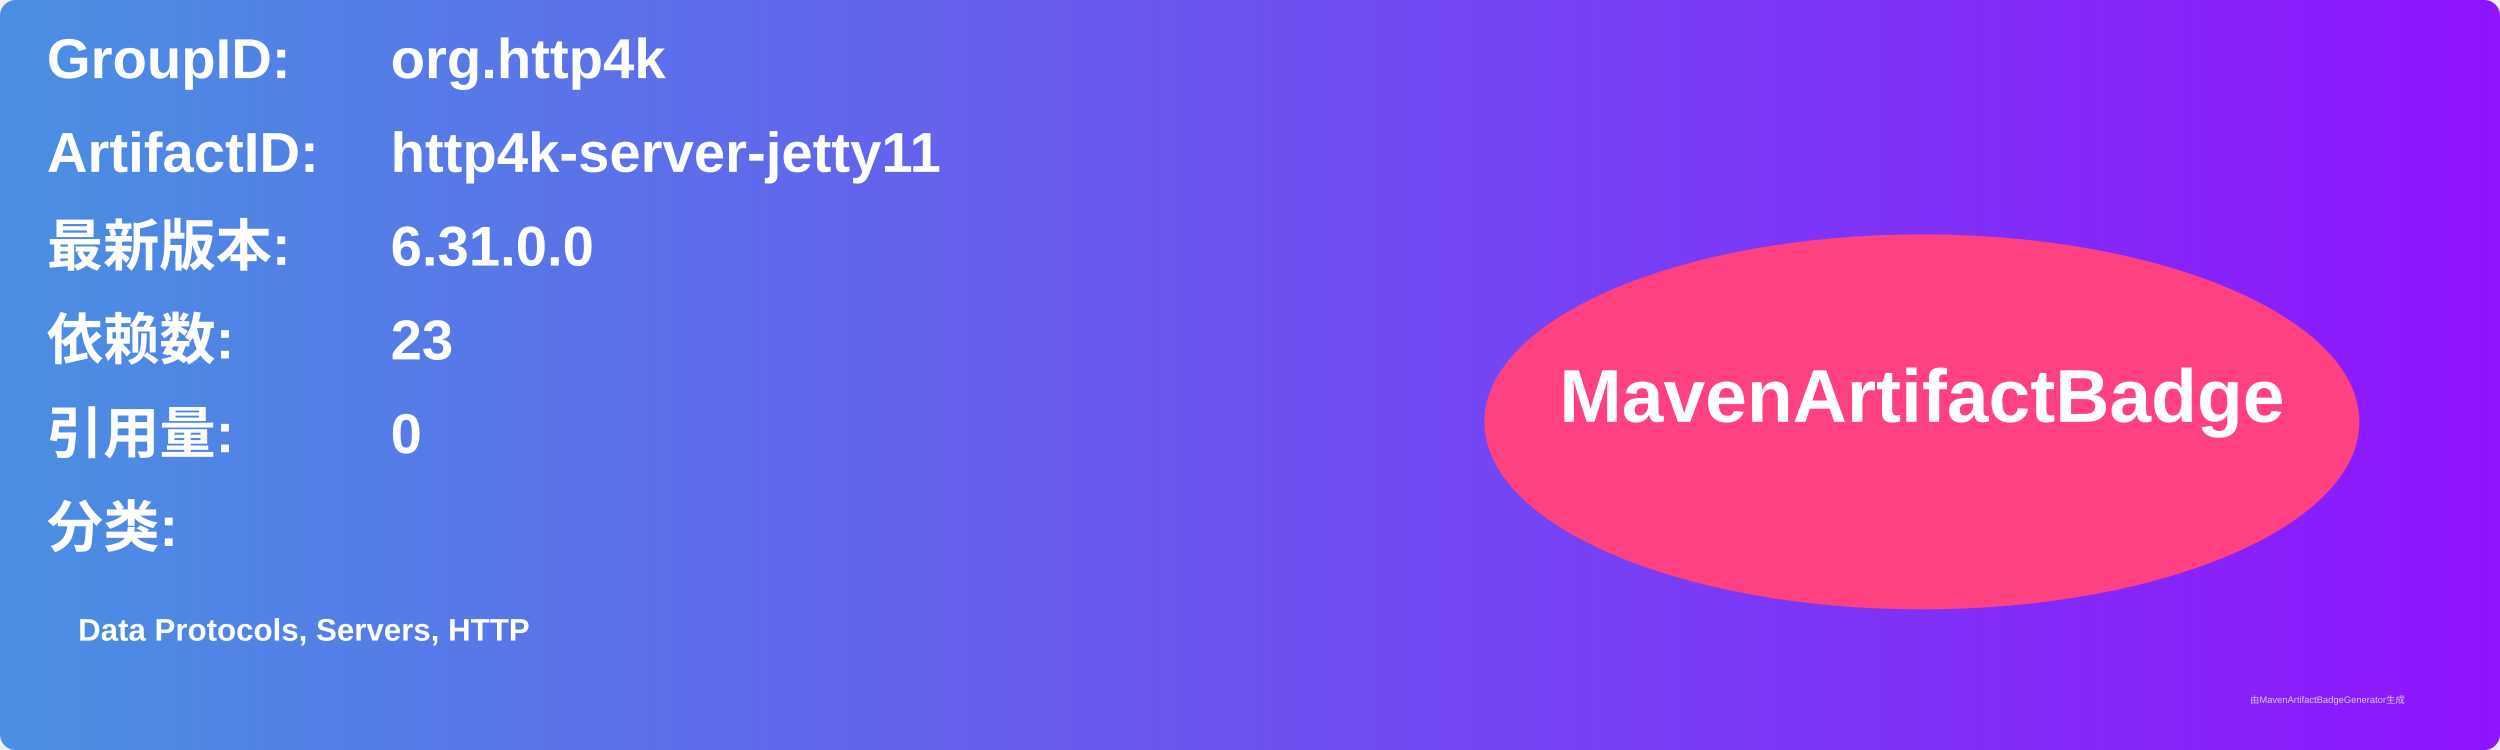
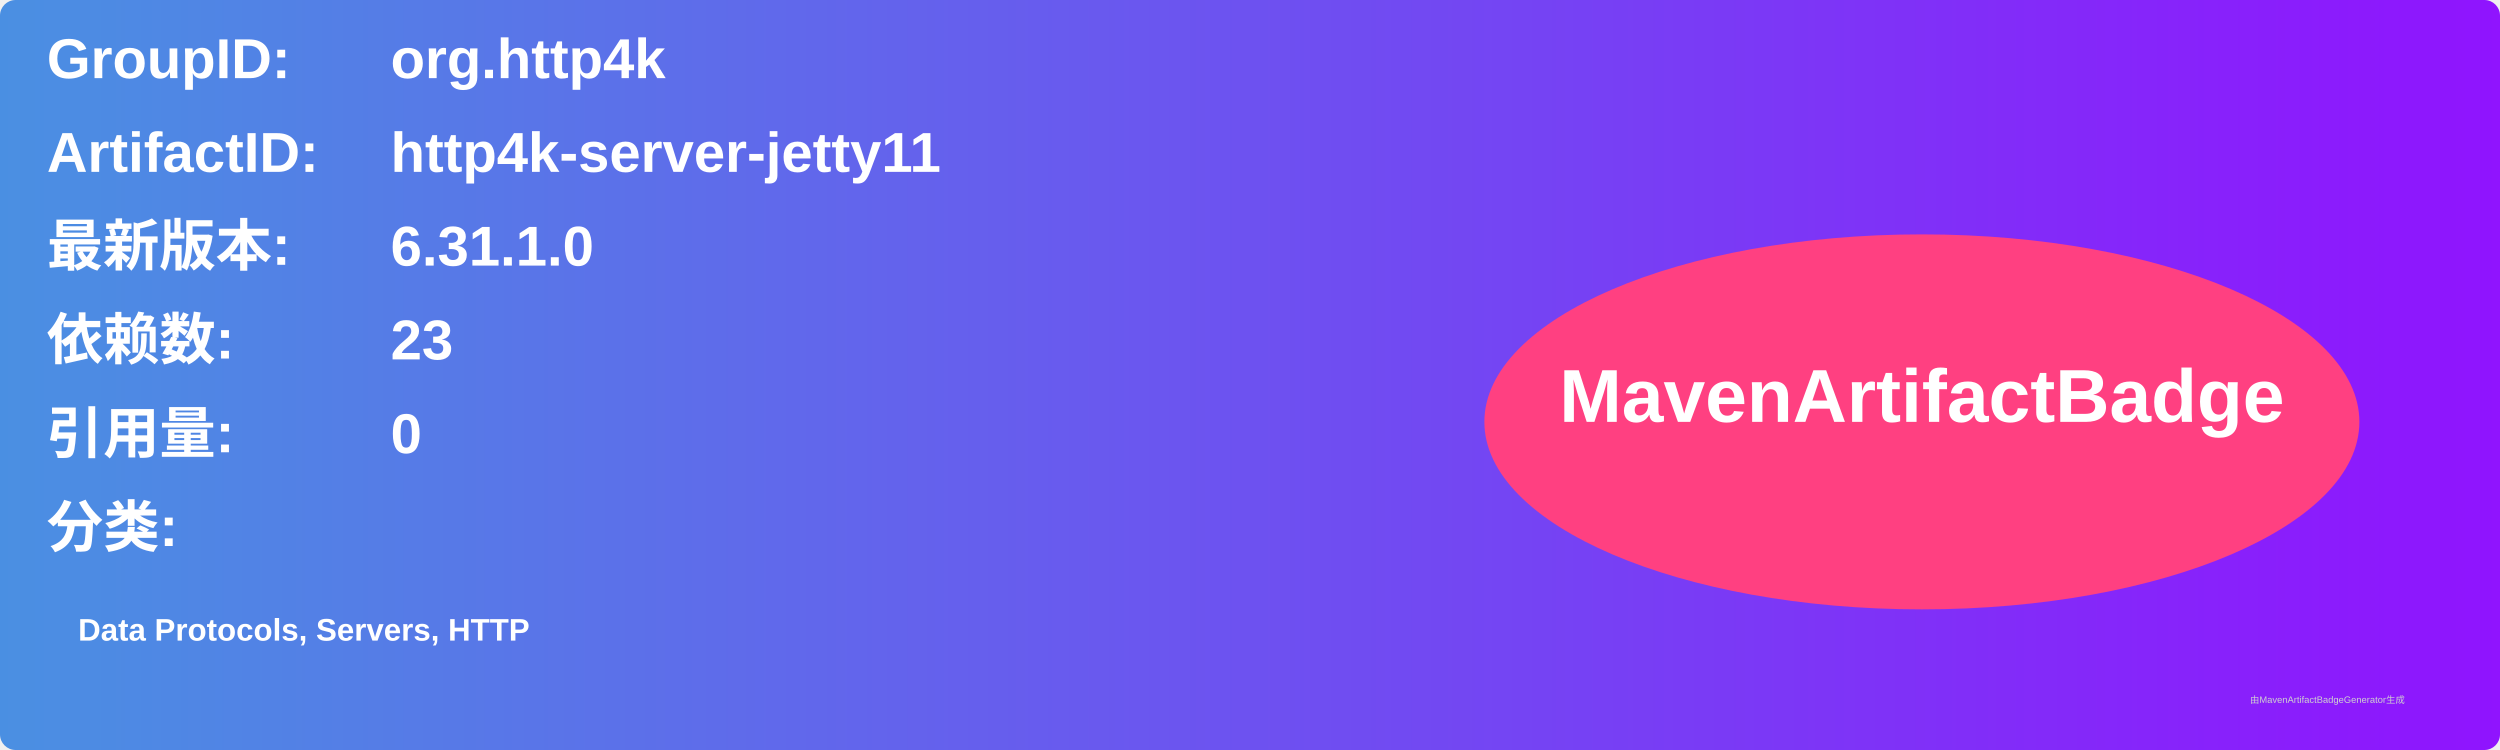
<svg xmlns="http://www.w3.org/2000/svg" width="800" height="240" viewBox="0 0 800 240">
  <linearGradient id="grad" x1="0%" y1="0%" x2="100%" y2="0%">
    <stop offset="0%" stop-color="#4a90e2" />
    <stop offset="100%" stop-color="#9013fe" />
  </linearGradient>
  <rect width="100%" height="100%" rx="5" ry="5" fill="url(#grad)" />
  <g transform="translate(15, 15)">
    <text x="0" y="10" font-family="Arial" font-size="18" fill="white" font-weight="bold" width="260">GroupID:</text>
    <text x="110" y="10" font-family="Arial" font-size="18" fill="white" font-weight="bold" width="460">org.http4k</text>
    <text x="0" y="40" font-family="Arial" font-size="18" fill="white" font-weight="bold" width="260">ArtifactID:</text>
    <text x="110" y="40" font-family="Arial" font-size="18" fill="white" font-weight="bold" width="460">http4k-server-jetty11</text>
    <text x="0" y="70" font-family="Arial" font-size="18" fill="white" font-weight="bold">最新版本:</text>
    <text x="110" y="70" font-family="Arial" font-size="18" fill="white" font-weight="bold">
-       <tspan font-weight="bold">6.31.0.0</tspan>
+       <tspan font-weight="bold">6.31.1.0</tspan>
    </text>
    <text x="0" y="100" font-family="Arial" font-size="18" fill="white" font-weight="bold">依赖数: </text>
    <text x="110" y="100" font-family="Arial" font-size="18" fill="white">
      <tspan font-weight="bold">23</tspan>
    </text>
    <text x="0" y="130" font-family="Arial" font-size="18" fill="white" font-weight="bold">引用量: </text>
    <text x="110" y="130" font-family="Arial" font-size="18" fill="white">
      <tspan font-weight="bold">0</tspan>
    </text>
    <text x="0" y="160" font-family="Arial" font-size="18" fill="white" font-weight="bold">分类:</text>
    <text x="10" y="190" font-family="Arial" font-size="10" fill="white">
      <tspan font-weight="bold">Data Protocols, Servers, HTTP</tspan>
    </text>
    <ellipse cx="600" cy="120" rx="140" ry="60" fill="#ff4081" />
    <text x="600" y="120" text-anchor="middle" font-family="Arial" font-size="24" fill="white" font-weight="bold">MavenArtifactBadge</text>
  </g>
  <text x="720" y="225" font-family="Arial" font-size="3" fill="#d0d0d0">由MavenArtifactBadgeGenerator生成</text>
</svg>
